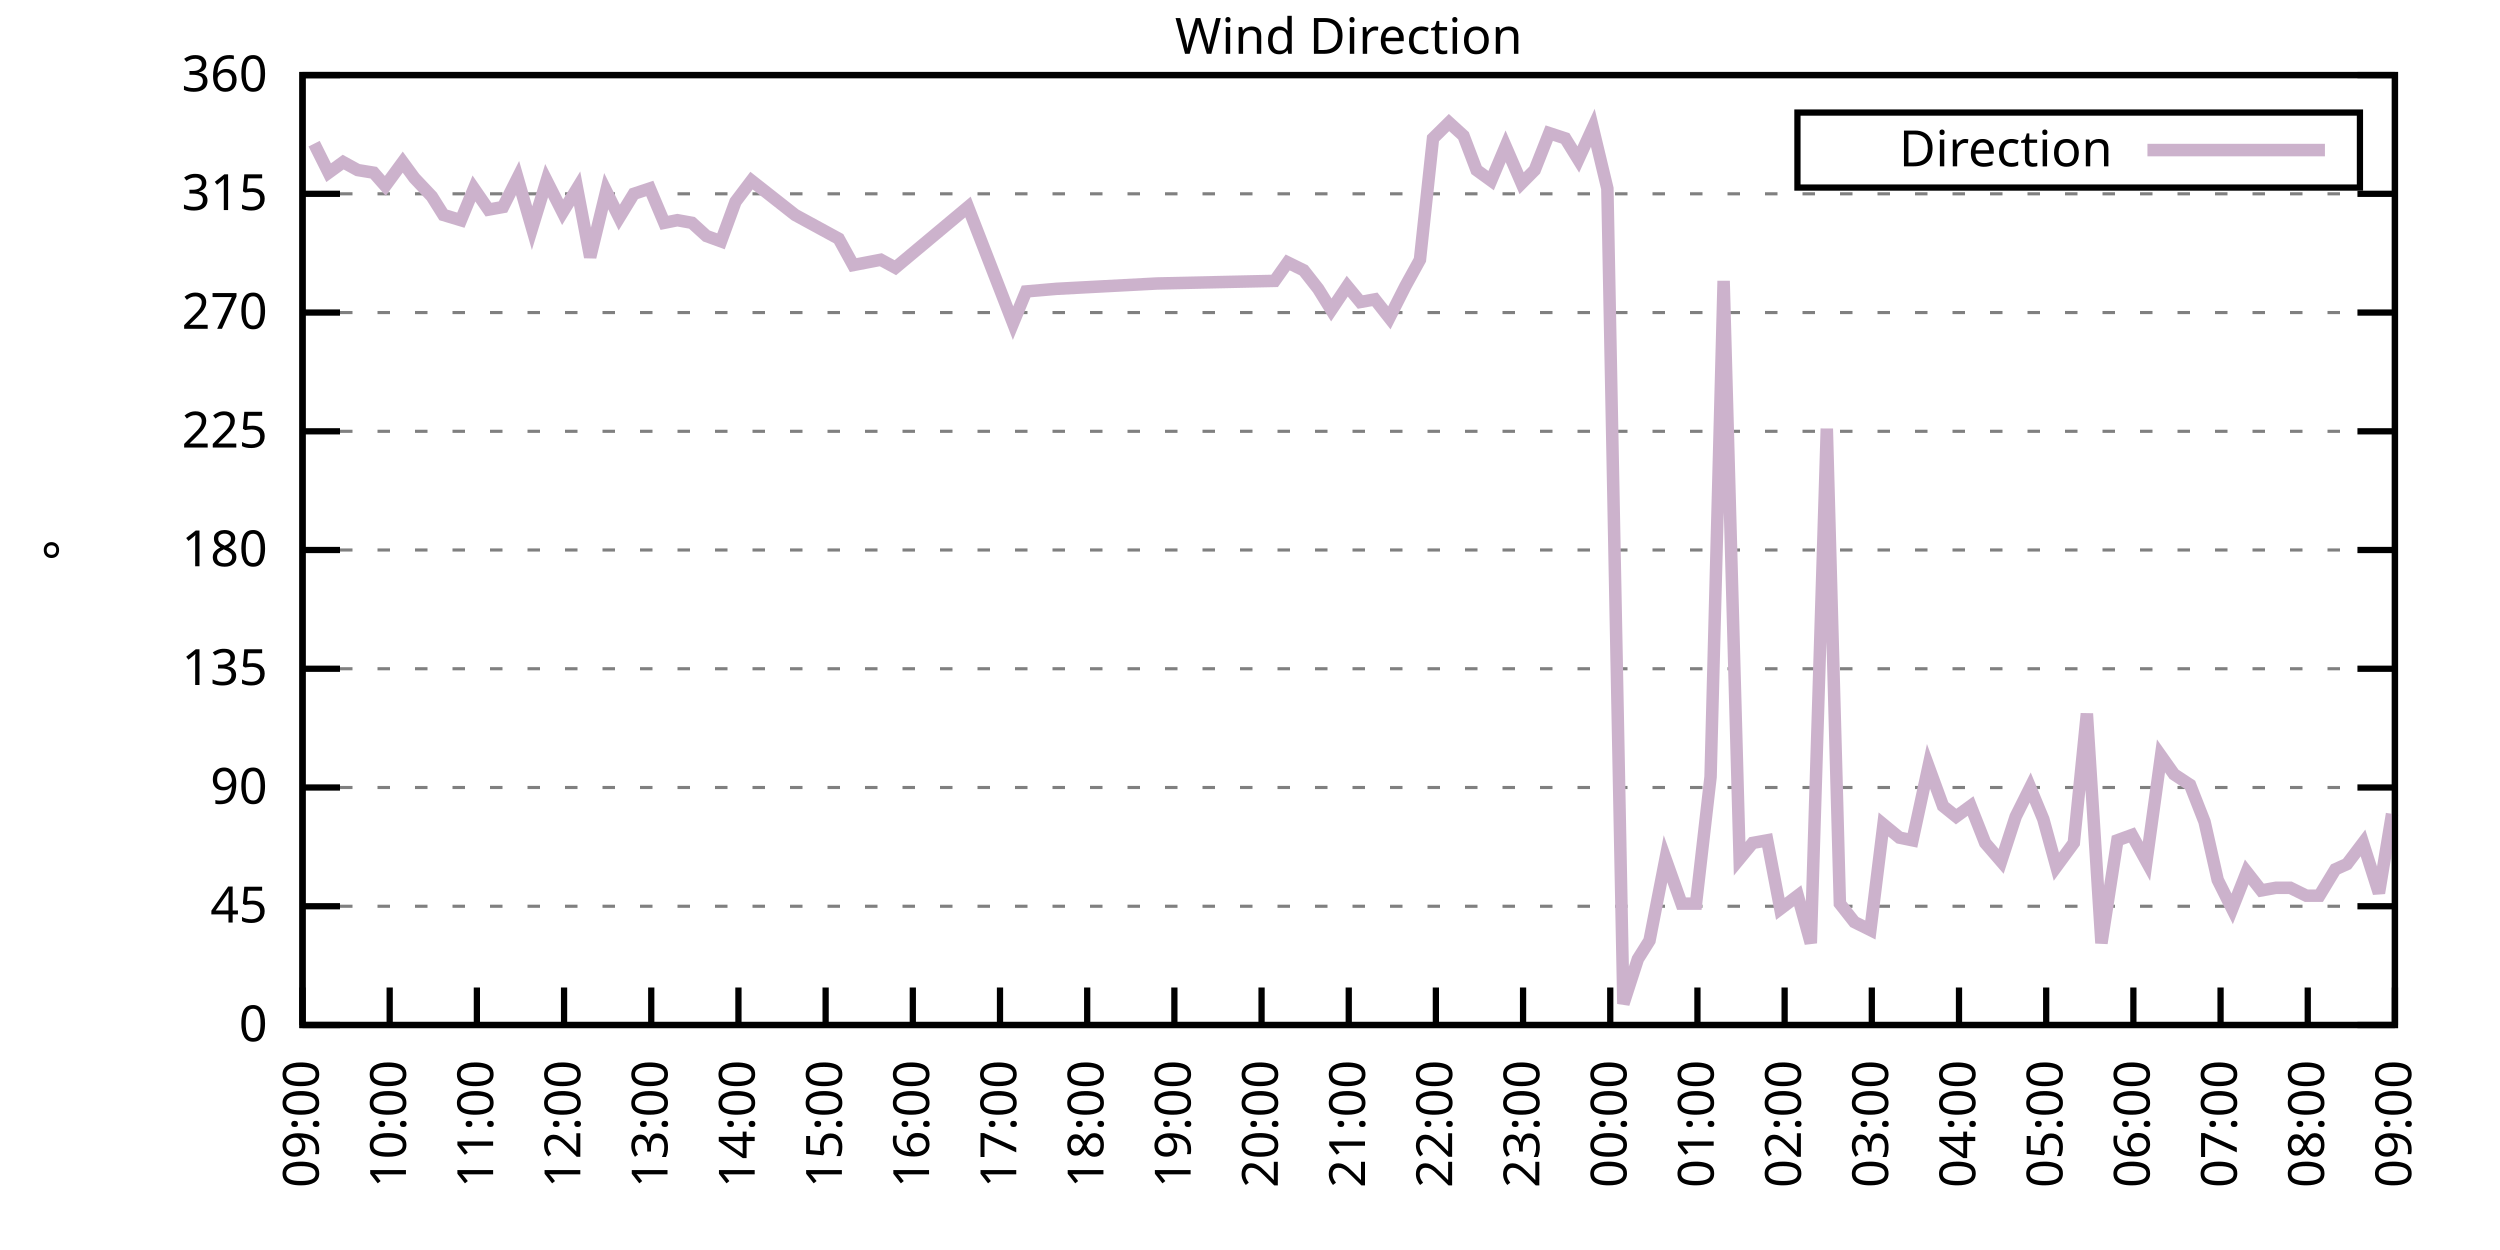
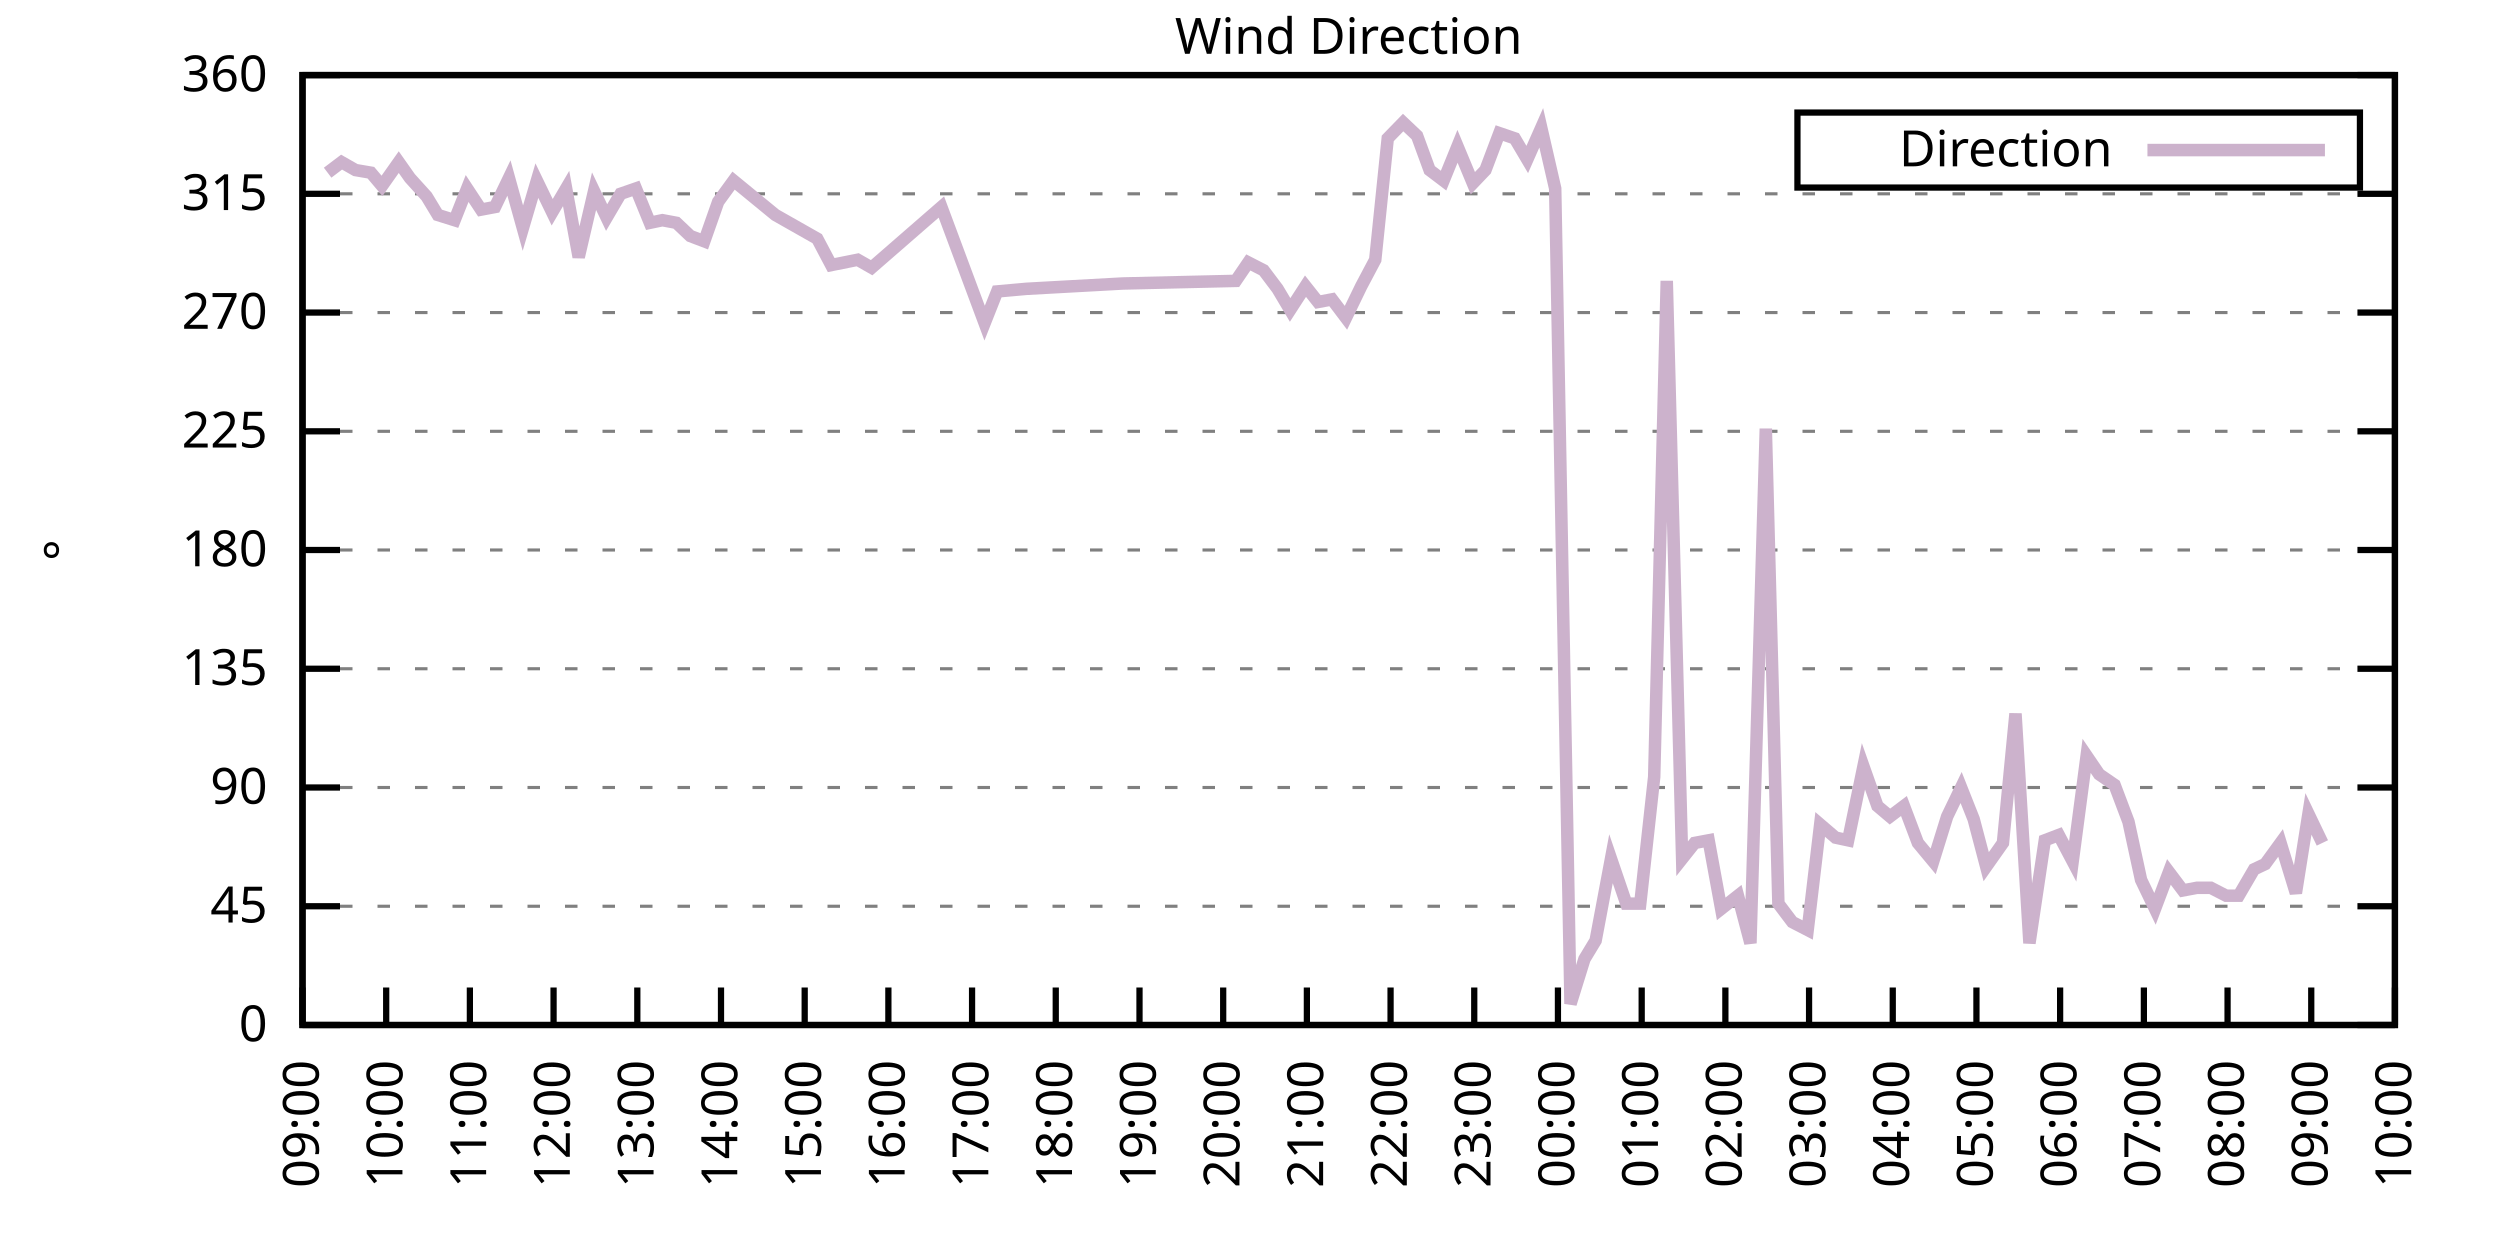
<svg xmlns="http://www.w3.org/2000/svg" xmlns:xlink="http://www.w3.org/1999/xlink" width="400" height="200" viewBox="0 0 400 200">
  <g id="gnuplot_canvas">
    <rect x="0" y="0" width="400" height="200" fill="none" />
    <defs>
      <circle id="gpDot" r="0.5" stroke-width="0.5" stroke="currentColor" />
      <path id="gpPt0" stroke-width="0.333" stroke="currentColor" d="M-1,0 h2 M0,-1 v2" />
      <path id="gpPt1" stroke-width="0.333" stroke="currentColor" d="M-1,-1 L1,1 M1,-1 L-1,1" />
      <path id="gpPt2" stroke-width="0.333" stroke="currentColor" d="M-1,0 L1,0 M0,-1 L0,1 M-1,-1 L1,1 M-1,1 L1,-1" />
      <rect id="gpPt3" stroke-width="0.333" stroke="currentColor" x="-1" y="-1" width="2" height="2" />
      <rect id="gpPt4" stroke-width="0.333" stroke="currentColor" fill="currentColor" x="-1" y="-1" width="2" height="2" />
      <circle id="gpPt5" stroke-width="0.333" stroke="currentColor" cx="0" cy="0" r="1" />
      <use xlink:href="#gpPt5" id="gpPt6" fill="currentColor" stroke="none" />
      <path id="gpPt7" stroke-width="0.333" stroke="currentColor" d="M0,-1.33 L-1.33,0.67 L1.33,0.67 z" />
      <use xlink:href="#gpPt7" id="gpPt8" fill="currentColor" stroke="none" />
      <use xlink:href="#gpPt7" id="gpPt9" stroke="currentColor" transform="rotate(180)" />
      <use xlink:href="#gpPt9" id="gpPt10" fill="currentColor" stroke="none" />
      <use xlink:href="#gpPt3" id="gpPt11" stroke="currentColor" transform="rotate(45)" />
      <use xlink:href="#gpPt11" id="gpPt12" fill="currentColor" stroke="none" />
      <path id="gpPt13" stroke-width="0.333" stroke="currentColor" d="M0,1.330 L1.265,0.411 L0.782,-1.067 L-0.782,-1.076 L-1.265,0.411 z" />
      <use xlink:href="#gpPt13" id="gpPt14" fill="currentColor" stroke="none" />
      <filter id="textbox" filterUnits="objectBoundingBox" x="0" y="0" height="1" width="1">
        <feFlood flood-color="white" flood-opacity="1" result="bgnd" />
        <feComposite in="SourceGraphic" in2="bgnd" operator="atop" />
      </filter>
      <filter id="greybox" filterUnits="objectBoundingBox" x="0" y="0" height="1" width="1">
        <feFlood flood-color="lightgrey" flood-opacity="1" result="grey" />
        <feComposite in="SourceGraphic" in2="grey" operator="atop" />
      </filter>
    </defs>
    <g fill="none" color="white" stroke="currentColor" stroke-width="1.00" stroke-linecap="butt" stroke-linejoin="miter">
</g>
    <g fill="none" color="black" stroke="currentColor" stroke-width="1.00" stroke-linecap="butt" stroke-linejoin="miter">
      <g stroke="none" shape-rendering="crispEdges">
        <polygon fill="rgb(255, 255, 255)" points="48.40,164.00 383.18,164.00 383.18,12.02 48.40,12.02 " />
      </g>
    </g>
    <g fill="none" color="black" stroke="currentColor" stroke-width="1.00" stroke-linecap="butt" stroke-linejoin="miter">
</g>
    <g fill="none" color="black" stroke="black" stroke-width="0.50" stroke-linecap="butt" stroke-linejoin="miter">
</g>
    <g fill="none" color="gray" stroke="currentColor" stroke-width="0.50" stroke-linecap="butt" stroke-linejoin="miter">
      <path stroke="gray" stroke-dasharray="2,4" class="gridline" d="M48.40,164.00 L383.19,164.00  " />
    </g>
    <g fill="none" color="gray" stroke="gray" stroke-width="1.00" stroke-linecap="butt" stroke-linejoin="miter">
</g>
    <g fill="none" color="black" stroke="currentColor" stroke-width="1.00" stroke-linecap="butt" stroke-linejoin="miter">
      <path stroke="black" d="M48.40,164.00 L54.40,164.00 M383.19,164.00 L377.19,164.00  " />
      <g transform="translate(42.80,166.60)" stroke="none" fill="black" font-family="Sans" font-size="8.00" text-anchor="end">
        <text>
          <tspan font-family="Sans"> 0</tspan>
        </text>
      </g>
    </g>
    <g fill="none" color="black" stroke="currentColor" stroke-width="1.00" stroke-linecap="butt" stroke-linejoin="miter">
</g>
    <g fill="none" color="black" stroke="black" stroke-width="0.50" stroke-linecap="butt" stroke-linejoin="miter">
</g>
    <g fill="none" color="gray" stroke="currentColor" stroke-width="0.50" stroke-linecap="butt" stroke-linejoin="miter">
      <path stroke="gray" stroke-dasharray="2,4" class="gridline" d="M48.40,145.00 L383.19,145.00  " />
    </g>
    <g fill="none" color="gray" stroke="gray" stroke-width="1.00" stroke-linecap="butt" stroke-linejoin="miter">
</g>
    <g fill="none" color="black" stroke="currentColor" stroke-width="1.00" stroke-linecap="butt" stroke-linejoin="miter">
      <path stroke="black" d="M48.40,145.00 L54.40,145.00 M383.19,145.00 L377.19,145.00  " />
      <g transform="translate(42.80,147.60)" stroke="none" fill="black" font-family="Sans" font-size="8.00" text-anchor="end">
        <text>
          <tspan font-family="Sans"> 45</tspan>
        </text>
      </g>
    </g>
    <g fill="none" color="black" stroke="currentColor" stroke-width="1.00" stroke-linecap="butt" stroke-linejoin="miter">
</g>
    <g fill="none" color="black" stroke="black" stroke-width="0.50" stroke-linecap="butt" stroke-linejoin="miter">
</g>
    <g fill="none" color="gray" stroke="currentColor" stroke-width="0.50" stroke-linecap="butt" stroke-linejoin="miter">
      <path stroke="gray" stroke-dasharray="2,4" class="gridline" d="M48.40,126.00 L383.19,126.00  " />
    </g>
    <g fill="none" color="gray" stroke="gray" stroke-width="1.00" stroke-linecap="butt" stroke-linejoin="miter">
</g>
    <g fill="none" color="black" stroke="currentColor" stroke-width="1.00" stroke-linecap="butt" stroke-linejoin="miter">
      <path stroke="black" d="M48.40,126.00 L54.40,126.00 M383.19,126.00 L377.19,126.00  " />
      <g transform="translate(42.80,128.60)" stroke="none" fill="black" font-family="Sans" font-size="8.00" text-anchor="end">
        <text>
          <tspan font-family="Sans"> 90</tspan>
        </text>
      </g>
    </g>
    <g fill="none" color="black" stroke="currentColor" stroke-width="1.00" stroke-linecap="butt" stroke-linejoin="miter">
</g>
    <g fill="none" color="black" stroke="black" stroke-width="0.50" stroke-linecap="butt" stroke-linejoin="miter">
</g>
    <g fill="none" color="gray" stroke="currentColor" stroke-width="0.50" stroke-linecap="butt" stroke-linejoin="miter">
      <path stroke="gray" stroke-dasharray="2,4" class="gridline" d="M48.40,107.00 L383.19,107.00  " />
    </g>
    <g fill="none" color="gray" stroke="gray" stroke-width="1.00" stroke-linecap="butt" stroke-linejoin="miter">
</g>
    <g fill="none" color="black" stroke="currentColor" stroke-width="1.00" stroke-linecap="butt" stroke-linejoin="miter">
      <path stroke="black" d="M48.40,107.00 L54.40,107.00 M383.19,107.00 L377.19,107.00  " />
      <g transform="translate(42.80,109.60)" stroke="none" fill="black" font-family="Sans" font-size="8.00" text-anchor="end">
        <text>
          <tspan font-family="Sans"> 135</tspan>
        </text>
      </g>
    </g>
    <g fill="none" color="black" stroke="currentColor" stroke-width="1.00" stroke-linecap="butt" stroke-linejoin="miter">
</g>
    <g fill="none" color="black" stroke="black" stroke-width="0.50" stroke-linecap="butt" stroke-linejoin="miter">
</g>
    <g fill="none" color="gray" stroke="currentColor" stroke-width="0.50" stroke-linecap="butt" stroke-linejoin="miter">
      <path stroke="gray" stroke-dasharray="2,4" class="gridline" d="M48.40,88.00 L383.19,88.00  " />
    </g>
    <g fill="none" color="gray" stroke="gray" stroke-width="1.00" stroke-linecap="butt" stroke-linejoin="miter">
</g>
    <g fill="none" color="black" stroke="currentColor" stroke-width="1.00" stroke-linecap="butt" stroke-linejoin="miter">
      <path stroke="black" d="M48.40,88.00 L54.40,88.00 M383.19,88.00 L377.19,88.00  " />
      <g transform="translate(42.80,90.60)" stroke="none" fill="black" font-family="Sans" font-size="8.00" text-anchor="end">
        <text>
          <tspan font-family="Sans"> 180</tspan>
        </text>
      </g>
    </g>
    <g fill="none" color="black" stroke="currentColor" stroke-width="1.00" stroke-linecap="butt" stroke-linejoin="miter">
</g>
    <g fill="none" color="black" stroke="black" stroke-width="0.50" stroke-linecap="butt" stroke-linejoin="miter">
</g>
    <g fill="none" color="gray" stroke="currentColor" stroke-width="0.50" stroke-linecap="butt" stroke-linejoin="miter">
      <path stroke="gray" stroke-dasharray="2,4" class="gridline" d="M48.40,69.01 L383.19,69.01  " />
    </g>
    <g fill="none" color="gray" stroke="gray" stroke-width="1.00" stroke-linecap="butt" stroke-linejoin="miter">
</g>
    <g fill="none" color="black" stroke="currentColor" stroke-width="1.00" stroke-linecap="butt" stroke-linejoin="miter">
      <path stroke="black" d="M48.40,69.01 L54.40,69.01 M383.19,69.01 L377.19,69.01  " />
      <g transform="translate(42.80,71.61)" stroke="none" fill="black" font-family="Sans" font-size="8.00" text-anchor="end">
        <text>
          <tspan font-family="Sans"> 225</tspan>
        </text>
      </g>
    </g>
    <g fill="none" color="black" stroke="currentColor" stroke-width="1.00" stroke-linecap="butt" stroke-linejoin="miter">
</g>
    <g fill="none" color="black" stroke="black" stroke-width="0.50" stroke-linecap="butt" stroke-linejoin="miter">
</g>
    <g fill="none" color="gray" stroke="currentColor" stroke-width="0.50" stroke-linecap="butt" stroke-linejoin="miter">
      <path stroke="gray" stroke-dasharray="2,4" class="gridline" d="M48.40,50.01 L383.19,50.01  " />
    </g>
    <g fill="none" color="gray" stroke="gray" stroke-width="1.00" stroke-linecap="butt" stroke-linejoin="miter">
</g>
    <g fill="none" color="black" stroke="currentColor" stroke-width="1.00" stroke-linecap="butt" stroke-linejoin="miter">
      <path stroke="black" d="M48.40,50.01 L54.40,50.01 M383.19,50.01 L377.19,50.01  " />
      <g transform="translate(42.80,52.61)" stroke="none" fill="black" font-family="Sans" font-size="8.00" text-anchor="end">
        <text>
          <tspan font-family="Sans"> 270</tspan>
        </text>
      </g>
    </g>
    <g fill="none" color="black" stroke="currentColor" stroke-width="1.00" stroke-linecap="butt" stroke-linejoin="miter">
</g>
    <g fill="none" color="black" stroke="black" stroke-width="0.50" stroke-linecap="butt" stroke-linejoin="miter">
</g>
    <g fill="none" color="gray" stroke="currentColor" stroke-width="0.50" stroke-linecap="butt" stroke-linejoin="miter">
      <path stroke="gray" stroke-dasharray="2,4" class="gridline" d="M48.40,31.01 L383.19,31.01  " />
    </g>
    <g fill="none" color="gray" stroke="gray" stroke-width="1.00" stroke-linecap="butt" stroke-linejoin="miter">
</g>
    <g fill="none" color="black" stroke="currentColor" stroke-width="1.00" stroke-linecap="butt" stroke-linejoin="miter">
      <path stroke="black" d="M48.40,31.01 L54.40,31.01 M383.19,31.01 L377.19,31.01  " />
      <g transform="translate(42.80,33.61)" stroke="none" fill="black" font-family="Sans" font-size="8.00" text-anchor="end">
        <text>
          <tspan font-family="Sans"> 315</tspan>
        </text>
      </g>
    </g>
    <g fill="none" color="black" stroke="currentColor" stroke-width="1.00" stroke-linecap="butt" stroke-linejoin="miter">
</g>
    <g fill="none" color="black" stroke="black" stroke-width="0.50" stroke-linecap="butt" stroke-linejoin="miter">
</g>
    <g fill="none" color="gray" stroke="currentColor" stroke-width="0.50" stroke-linecap="butt" stroke-linejoin="miter">
      <path stroke="gray" stroke-dasharray="2,4" class="gridline" d="M48.40,12.01 L383.19,12.01  " />
    </g>
    <g fill="none" color="gray" stroke="gray" stroke-width="1.00" stroke-linecap="butt" stroke-linejoin="miter">
</g>
    <g fill="none" color="black" stroke="currentColor" stroke-width="1.00" stroke-linecap="butt" stroke-linejoin="miter">
      <path stroke="black" d="M48.40,12.01 L54.40,12.01 M383.19,12.01 L377.19,12.01  " />
      <g transform="translate(42.80,14.61)" stroke="none" fill="black" font-family="Sans" font-size="8.00" text-anchor="end">
        <text>
          <tspan font-family="Sans"> 360</tspan>
        </text>
      </g>
    </g>
    <g fill="none" color="black" stroke="currentColor" stroke-width="1.00" stroke-linecap="butt" stroke-linejoin="miter">
      <path stroke="black" d="M48.40,164.00 L48.40,158.00  " />
      <g transform="translate(51.00,169.60) rotate(270.00)" stroke="none" fill="black" font-family="Sans" font-size="8.00" text-anchor="end">
        <text>
          <tspan font-family="Sans">09:00</tspan>
        </text>
      </g>
    </g>
    <g fill="none" color="black" stroke="currentColor" stroke-width="1.00" stroke-linecap="butt" stroke-linejoin="miter">
-       <path stroke="black" d="M62.35,164.00 L62.35,158.00  " />
-       <g transform="translate(64.95,169.60) rotate(270.00)" stroke="none" fill="black" font-family="Sans" font-size="8.00" text-anchor="end">
+       <path stroke="black" d="M61.79,164.00 L61.79,158.00  " />
+       <g transform="translate(64.39,169.60) rotate(270.00)" stroke="none" fill="black" font-family="Sans" font-size="8.00" text-anchor="end">
        <text>
          <tspan font-family="Sans">10:00</tspan>
        </text>
      </g>
    </g>
    <g fill="none" color="black" stroke="currentColor" stroke-width="1.00" stroke-linecap="butt" stroke-linejoin="miter">
-       <path stroke="black" d="M76.30,164.00 L76.30,158.00  " />
-       <g transform="translate(78.90,169.60) rotate(270.00)" stroke="none" fill="black" font-family="Sans" font-size="8.00" text-anchor="end">
+       <path stroke="black" d="M75.18,164.00 L75.18,158.00  " />
+       <g transform="translate(77.78,169.60) rotate(270.00)" stroke="none" fill="black" font-family="Sans" font-size="8.00" text-anchor="end">
        <text>
          <tspan font-family="Sans">11:00</tspan>
        </text>
      </g>
    </g>
    <g fill="none" color="black" stroke="currentColor" stroke-width="1.00" stroke-linecap="butt" stroke-linejoin="miter">
-       <path stroke="black" d="M90.25,164.00 L90.25,158.00  " />
-       <g transform="translate(92.85,169.60) rotate(270.00)" stroke="none" fill="black" font-family="Sans" font-size="8.00" text-anchor="end">
+       <path stroke="black" d="M88.57,164.00 L88.57,158.00  " />
+       <g transform="translate(91.17,169.60) rotate(270.00)" stroke="none" fill="black" font-family="Sans" font-size="8.00" text-anchor="end">
        <text>
          <tspan font-family="Sans">12:00</tspan>
        </text>
      </g>
    </g>
    <g fill="none" color="black" stroke="currentColor" stroke-width="1.00" stroke-linecap="butt" stroke-linejoin="miter">
-       <path stroke="black" d="M104.20,164.00 L104.20,158.00  " />
-       <g transform="translate(106.80,169.60) rotate(270.00)" stroke="none" fill="black" font-family="Sans" font-size="8.00" text-anchor="end">
+       <path stroke="black" d="M101.97,164.00 L101.97,158.00  " />
+       <g transform="translate(104.57,169.60) rotate(270.00)" stroke="none" fill="black" font-family="Sans" font-size="8.00" text-anchor="end">
        <text>
          <tspan font-family="Sans">13:00</tspan>
        </text>
      </g>
    </g>
    <g fill="none" color="black" stroke="currentColor" stroke-width="1.00" stroke-linecap="butt" stroke-linejoin="miter">
-       <path stroke="black" d="M118.15,164.00 L118.15,158.00  " />
-       <g transform="translate(120.75,169.60) rotate(270.00)" stroke="none" fill="black" font-family="Sans" font-size="8.00" text-anchor="end">
+       <path stroke="black" d="M115.36,164.00 L115.36,158.00  " />
+       <g transform="translate(117.96,169.60) rotate(270.00)" stroke="none" fill="black" font-family="Sans" font-size="8.00" text-anchor="end">
        <text>
          <tspan font-family="Sans">14:00</tspan>
        </text>
      </g>
    </g>
    <g fill="none" color="black" stroke="currentColor" stroke-width="1.00" stroke-linecap="butt" stroke-linejoin="miter">
-       <path stroke="black" d="M132.10,164.00 L132.10,158.00  " />
-       <g transform="translate(134.70,169.60) rotate(270.00)" stroke="none" fill="black" font-family="Sans" font-size="8.00" text-anchor="end">
+       <path stroke="black" d="M128.75,164.00 L128.75,158.00  " />
+       <g transform="translate(131.35,169.60) rotate(270.00)" stroke="none" fill="black" font-family="Sans" font-size="8.00" text-anchor="end">
        <text>
          <tspan font-family="Sans">15:00</tspan>
        </text>
      </g>
    </g>
    <g fill="none" color="black" stroke="currentColor" stroke-width="1.00" stroke-linecap="butt" stroke-linejoin="miter">
-       <path stroke="black" d="M146.05,164.00 L146.05,158.00  " />
-       <g transform="translate(148.65,169.60) rotate(270.00)" stroke="none" fill="black" font-family="Sans" font-size="8.00" text-anchor="end">
+       <path stroke="black" d="M142.14,164.00 L142.14,158.00  " />
+       <g transform="translate(144.74,169.60) rotate(270.00)" stroke="none" fill="black" font-family="Sans" font-size="8.00" text-anchor="end">
        <text>
          <tspan font-family="Sans">16:00</tspan>
        </text>
      </g>
    </g>
    <g fill="none" color="black" stroke="currentColor" stroke-width="1.00" stroke-linecap="butt" stroke-linejoin="miter">
-       <path stroke="black" d="M160.00,164.00 L160.00,158.00  " />
-       <g transform="translate(162.60,169.60) rotate(270.00)" stroke="none" fill="black" font-family="Sans" font-size="8.00" text-anchor="end">
+       <path stroke="black" d="M155.53,164.00 L155.53,158.00  " />
+       <g transform="translate(158.13,169.60) rotate(270.00)" stroke="none" fill="black" font-family="Sans" font-size="8.00" text-anchor="end">
        <text>
          <tspan font-family="Sans">17:00</tspan>
        </text>
      </g>
    </g>
    <g fill="none" color="black" stroke="currentColor" stroke-width="1.00" stroke-linecap="butt" stroke-linejoin="miter">
-       <path stroke="black" d="M173.95,164.00 L173.95,158.00  " />
-       <g transform="translate(176.55,169.60) rotate(270.00)" stroke="none" fill="black" font-family="Sans" font-size="8.00" text-anchor="end">
+       <path stroke="black" d="M168.92,164.00 L168.92,158.00  " />
+       <g transform="translate(171.52,169.60) rotate(270.00)" stroke="none" fill="black" font-family="Sans" font-size="8.00" text-anchor="end">
        <text>
          <tspan font-family="Sans">18:00</tspan>
        </text>
      </g>
    </g>
    <g fill="none" color="black" stroke="currentColor" stroke-width="1.00" stroke-linecap="butt" stroke-linejoin="miter">
-       <path stroke="black" d="M187.90,164.00 L187.90,158.00  " />
-       <g transform="translate(190.50,169.60) rotate(270.00)" stroke="none" fill="black" font-family="Sans" font-size="8.00" text-anchor="end">
+       <path stroke="black" d="M182.32,164.00 L182.32,158.00  " />
+       <g transform="translate(184.92,169.60) rotate(270.00)" stroke="none" fill="black" font-family="Sans" font-size="8.00" text-anchor="end">
        <text>
          <tspan font-family="Sans">19:00</tspan>
        </text>
      </g>
    </g>
    <g fill="none" color="black" stroke="currentColor" stroke-width="1.00" stroke-linecap="butt" stroke-linejoin="miter">
-       <path stroke="black" d="M201.85,164.00 L201.85,158.00  " />
-       <g transform="translate(204.45,169.60) rotate(270.00)" stroke="none" fill="black" font-family="Sans" font-size="8.00" text-anchor="end">
+       <path stroke="black" d="M195.71,164.00 L195.71,158.00  " />
+       <g transform="translate(198.31,169.60) rotate(270.00)" stroke="none" fill="black" font-family="Sans" font-size="8.00" text-anchor="end">
        <text>
          <tspan font-family="Sans">20:00</tspan>
        </text>
      </g>
    </g>
    <g fill="none" color="black" stroke="currentColor" stroke-width="1.00" stroke-linecap="butt" stroke-linejoin="miter">
-       <path stroke="black" d="M215.80,164.00 L215.80,158.00  " />
-       <g transform="translate(218.40,169.60) rotate(270.00)" stroke="none" fill="black" font-family="Sans" font-size="8.00" text-anchor="end">
+       <path stroke="black" d="M209.10,164.00 L209.10,158.00  " />
+       <g transform="translate(211.70,169.60) rotate(270.00)" stroke="none" fill="black" font-family="Sans" font-size="8.00" text-anchor="end">
        <text>
          <tspan font-family="Sans">21:00</tspan>
        </text>
      </g>
    </g>
    <g fill="none" color="black" stroke="currentColor" stroke-width="1.00" stroke-linecap="butt" stroke-linejoin="miter">
-       <path stroke="black" d="M229.74,164.00 L229.74,158.00  " />
-       <g transform="translate(232.34,169.60) rotate(270.00)" stroke="none" fill="black" font-family="Sans" font-size="8.00" text-anchor="end">
+       <path stroke="black" d="M222.49,164.00 L222.49,158.00  " />
+       <g transform="translate(225.09,169.60) rotate(270.00)" stroke="none" fill="black" font-family="Sans" font-size="8.00" text-anchor="end">
        <text>
          <tspan font-family="Sans">22:00</tspan>
        </text>
      </g>
    </g>
    <g fill="none" color="black" stroke="currentColor" stroke-width="1.00" stroke-linecap="butt" stroke-linejoin="miter">
-       <path stroke="black" d="M243.69,164.00 L243.69,158.00  " />
-       <g transform="translate(246.29,169.60) rotate(270.00)" stroke="none" fill="black" font-family="Sans" font-size="8.00" text-anchor="end">
+       <path stroke="black" d="M235.88,164.00 L235.88,158.00  " />
+       <g transform="translate(238.48,169.60) rotate(270.00)" stroke="none" fill="black" font-family="Sans" font-size="8.00" text-anchor="end">
        <text>
          <tspan font-family="Sans">23:00</tspan>
        </text>
      </g>
    </g>
    <g fill="none" color="black" stroke="currentColor" stroke-width="1.00" stroke-linecap="butt" stroke-linejoin="miter">
-       <path stroke="black" d="M257.64,164.00 L257.64,158.00  " />
-       <g transform="translate(260.24,169.60) rotate(270.00)" stroke="none" fill="black" font-family="Sans" font-size="8.00" text-anchor="end">
+       <path stroke="black" d="M249.27,164.00 L249.27,158.00  " />
+       <g transform="translate(251.87,169.60) rotate(270.00)" stroke="none" fill="black" font-family="Sans" font-size="8.00" text-anchor="end">
        <text>
          <tspan font-family="Sans">00:00</tspan>
        </text>
      </g>
    </g>
    <g fill="none" color="black" stroke="currentColor" stroke-width="1.00" stroke-linecap="butt" stroke-linejoin="miter">
-       <path stroke="black" d="M271.59,164.00 L271.59,158.00  " />
-       <g transform="translate(274.19,169.60) rotate(270.00)" stroke="none" fill="black" font-family="Sans" font-size="8.00" text-anchor="end">
+       <path stroke="black" d="M262.67,164.00 L262.67,158.00  " />
+       <g transform="translate(265.27,169.60) rotate(270.00)" stroke="none" fill="black" font-family="Sans" font-size="8.00" text-anchor="end">
        <text>
          <tspan font-family="Sans">01:00</tspan>
        </text>
      </g>
    </g>
    <g fill="none" color="black" stroke="currentColor" stroke-width="1.00" stroke-linecap="butt" stroke-linejoin="miter">
-       <path stroke="black" d="M285.54,164.00 L285.54,158.00  " />
-       <g transform="translate(288.14,169.60) rotate(270.00)" stroke="none" fill="black" font-family="Sans" font-size="8.00" text-anchor="end">
+       <path stroke="black" d="M276.06,164.00 L276.06,158.00  " />
+       <g transform="translate(278.66,169.60) rotate(270.00)" stroke="none" fill="black" font-family="Sans" font-size="8.00" text-anchor="end">
        <text>
          <tspan font-family="Sans">02:00</tspan>
        </text>
      </g>
    </g>
    <g fill="none" color="black" stroke="currentColor" stroke-width="1.00" stroke-linecap="butt" stroke-linejoin="miter">
-       <path stroke="black" d="M299.49,164.00 L299.49,158.00  " />
-       <g transform="translate(302.09,169.60) rotate(270.00)" stroke="none" fill="black" font-family="Sans" font-size="8.00" text-anchor="end">
+       <path stroke="black" d="M289.45,164.00 L289.45,158.00  " />
+       <g transform="translate(292.05,169.60) rotate(270.00)" stroke="none" fill="black" font-family="Sans" font-size="8.00" text-anchor="end">
        <text>
          <tspan font-family="Sans">03:00</tspan>
        </text>
      </g>
    </g>
    <g fill="none" color="black" stroke="currentColor" stroke-width="1.00" stroke-linecap="butt" stroke-linejoin="miter">
-       <path stroke="black" d="M313.44,164.00 L313.44,158.00  " />
-       <g transform="translate(316.04,169.60) rotate(270.00)" stroke="none" fill="black" font-family="Sans" font-size="8.00" text-anchor="end">
+       <path stroke="black" d="M302.84,164.00 L302.84,158.00  " />
+       <g transform="translate(305.44,169.60) rotate(270.00)" stroke="none" fill="black" font-family="Sans" font-size="8.00" text-anchor="end">
        <text>
          <tspan font-family="Sans">04:00</tspan>
        </text>
      </g>
    </g>
    <g fill="none" color="black" stroke="currentColor" stroke-width="1.00" stroke-linecap="butt" stroke-linejoin="miter">
-       <path stroke="black" d="M327.39,164.00 L327.39,158.00  " />
-       <g transform="translate(329.99,169.60) rotate(270.00)" stroke="none" fill="black" font-family="Sans" font-size="8.00" text-anchor="end">
+       <path stroke="black" d="M316.23,164.00 L316.23,158.00  " />
+       <g transform="translate(318.83,169.60) rotate(270.00)" stroke="none" fill="black" font-family="Sans" font-size="8.00" text-anchor="end">
        <text>
          <tspan font-family="Sans">05:00</tspan>
        </text>
      </g>
    </g>
    <g fill="none" color="black" stroke="currentColor" stroke-width="1.00" stroke-linecap="butt" stroke-linejoin="miter">
-       <path stroke="black" d="M341.34,164.00 L341.34,158.00  " />
-       <g transform="translate(343.94,169.60) rotate(270.00)" stroke="none" fill="black" font-family="Sans" font-size="8.00" text-anchor="end">
+       <path stroke="black" d="M329.62,164.00 L329.62,158.00  " />
+       <g transform="translate(332.22,169.60) rotate(270.00)" stroke="none" fill="black" font-family="Sans" font-size="8.00" text-anchor="end">
        <text>
          <tspan font-family="Sans">06:00</tspan>
        </text>
      </g>
    </g>
    <g fill="none" color="black" stroke="currentColor" stroke-width="1.00" stroke-linecap="butt" stroke-linejoin="miter">
-       <path stroke="black" d="M355.29,164.00 L355.29,158.00  " />
-       <g transform="translate(357.89,169.60) rotate(270.00)" stroke="none" fill="black" font-family="Sans" font-size="8.00" text-anchor="end">
+       <path stroke="black" d="M343.02,164.00 L343.02,158.00  " />
+       <g transform="translate(345.62,169.60) rotate(270.00)" stroke="none" fill="black" font-family="Sans" font-size="8.00" text-anchor="end">
        <text>
          <tspan font-family="Sans">07:00</tspan>
        </text>
      </g>
    </g>
    <g fill="none" color="black" stroke="currentColor" stroke-width="1.00" stroke-linecap="butt" stroke-linejoin="miter">
-       <path stroke="black" d="M369.24,164.00 L369.24,158.00  " />
-       <g transform="translate(371.84,169.60) rotate(270.00)" stroke="none" fill="black" font-family="Sans" font-size="8.00" text-anchor="end">
+       <path stroke="black" d="M356.41,164.00 L356.41,158.00  " />
+       <g transform="translate(359.01,169.60) rotate(270.00)" stroke="none" fill="black" font-family="Sans" font-size="8.00" text-anchor="end">
        <text>
          <tspan font-family="Sans">08:00</tspan>
+         </text>
+       </g>
+     </g>
+     <g fill="none" color="black" stroke="currentColor" stroke-width="1.00" stroke-linecap="butt" stroke-linejoin="miter">
+       <path stroke="black" d="M369.80,164.00 L369.80,158.00  " />
+       <g transform="translate(372.40,169.60) rotate(270.00)" stroke="none" fill="black" font-family="Sans" font-size="8.00" text-anchor="end">
+         <text>
+           <tspan font-family="Sans">09:00</tspan>
        </text>
      </g>
    </g>
    <g fill="none" color="black" stroke="currentColor" stroke-width="1.00" stroke-linecap="butt" stroke-linejoin="miter">
      <path stroke="black" d="M383.19,164.00 L383.19,158.00  " />
      <g transform="translate(385.79,169.60) rotate(270.00)" stroke="none" fill="black" font-family="Sans" font-size="8.00" text-anchor="end">
        <text>
-           <tspan font-family="Sans">09:00</tspan>
+           <tspan font-family="Sans">10:00</tspan>
        </text>
      </g>
    </g>
    <g fill="none" color="black" stroke="currentColor" stroke-width="1.00" stroke-linecap="butt" stroke-linejoin="miter">
</g>
    <g fill="none" color="black" stroke="currentColor" stroke-width="1.00" stroke-linecap="butt" stroke-linejoin="miter">
      <path stroke="black" d="M48.40,12.01 L48.40,164.00 L383.19,164.00 L383.19,12.01 L48.40,12.01 Z  " />
    </g>
    <g fill="none" color="black" stroke="currentColor" stroke-width="1.00" stroke-linecap="butt" stroke-linejoin="miter">
</g>
    <g fill="none" color="black" stroke="currentColor" stroke-width="1.00" stroke-linecap="butt" stroke-linejoin="miter">
      <path stroke="black" d="M287.59,30.01 L287.59,18.01 L377.59,18.01 L377.59,30.01 L287.59,30.01 Z  " />
    </g>
    <g id="Wind_direction_plot_1">
      <g fill="none" color="white" stroke="black" stroke-width="2.00" stroke-linecap="butt" stroke-linejoin="miter">
</g>
      <g fill="none" color="black" stroke="currentColor" stroke-width="2.00" stroke-linecap="butt" stroke-linejoin="miter">
        <g transform="translate(337.99,26.61)" stroke="none" fill="black" font-family="Sans" font-size="8.00" text-anchor="end">
          <text>
            <tspan font-family="Sans">Direction</tspan>
          </text>
        </g>
      </g>
      <g fill="none" color="black" stroke="currentColor" stroke-width="2.00" stroke-linecap="butt" stroke-linejoin="miter">
-         <path stroke="rgb(204, 178, 204)" d="M343.59,24.01 L371.99,24.01 M50.26,22.99 L52.58,27.63 L54.91,25.94 L57.23,27.21 L59.79,27.63 L61.65,29.74   L64.44,25.94 L66.30,28.48 L69.09,31.43 L70.95,34.39 L73.74,35.23 L75.83,30.16 L78.16,33.54 L80.48,33.12   L82.81,28.48 L85.13,36.50 L87.46,28.90 L90.02,33.96 L92.34,30.16 L94.43,41.14 L96.99,30.59 L99.08,34.81   L101.41,31.01 L103.97,30.16 L106.29,35.65 L108.38,35.23 L110.71,35.65 L113.03,37.76 L115.36,38.61 L117.68,32.28   L120.24,28.90 L127.22,34.39 L134.19,38.19 L136.51,42.41 L140.93,41.56 L143.26,42.83 L154.88,33.12 L162.09,51.70   L164.18,46.63 L169.06,46.21 L185.11,45.36 L203.94,44.94 L206.03,41.99 L208.59,43.25 L210.91,46.21 L213.01,49.59   L215.56,45.79 L217.65,48.32 L219.98,47.90 L222.30,50.85 L224.86,45.79 L227.19,41.56 L229.28,22.14 L231.84,19.61   L234.16,21.72 L236.25,27.21 L238.58,28.90 L240.90,23.41 L243.46,29.32 L245.55,27.21 L247.88,21.30 L250.44,22.14   L252.53,25.52 L254.85,20.45 L257.18,30.16 L259.74,160.62 L262.06,153.45 L263.92,150.49 L266.48,137.40 L269.04,144.58   L271.36,144.58 L273.69,124.31 L275.78,44.94 L278.34,137.40 L280.43,134.87 L282.75,134.45 L284.85,145.42 L287.64,143.31   L289.73,150.91 L292.29,68.58 L294.38,144.58 L296.70,147.53 L299.26,148.80 L301.35,131.91 L303.91,134.02 L306.00,134.45   L308.56,122.62 L310.88,128.96 L312.98,130.65 L315.30,128.96 L317.63,134.87 L320.18,137.82 L322.51,130.65 L324.83,126.00   L326.93,131.07 L329.02,138.67 L331.81,134.87 L333.90,114.18 L336.23,150.91 L338.78,134.45 L341.11,133.60 L343.43,137.82   L345.76,120.94 L347.85,123.89 L350.41,125.58 L352.73,131.49 L354.83,140.78 L357.15,145.42 L359.48,139.51 L361.80,142.47   L364.13,142.05 L366.45,142.05 L369.01,143.31 L371.10,143.31 L373.66,139.09 L375.52,138.25 L378.08,134.87 L380.63,142.89   L382.73,130.22  " />
+         <path stroke="rgb(204, 178, 204)" d="M343.59,24.01 L371.99,24.01 M52.42,27.63 L54.65,25.94 L56.88,27.21 L59.34,27.63 L61.12,29.74 L63.80,25.94   L65.59,28.48 L68.26,31.43 L70.05,34.39 L72.73,35.23 L74.74,30.16 L76.97,33.54 L79.20,33.12 L81.43,28.48   L83.66,36.50 L85.90,28.90 L88.35,33.96 L90.58,30.16 L92.59,41.14 L95.05,30.59 L97.06,34.81 L99.29,31.01   L101.74,30.16 L103.98,35.65 L105.98,35.23 L108.22,35.65 L110.45,37.76 L112.68,38.61 L114.91,32.28 L117.37,28.90   L124.06,34.39 L130.76,38.19 L132.99,42.41 L137.23,41.56 L139.46,42.83 L150.62,33.12 L157.54,51.70 L159.55,46.63   L164.24,46.21 L179.64,45.36 L197.72,44.94 L199.73,41.99 L202.18,43.25 L204.41,46.21 L206.42,49.59 L208.88,45.79   L210.88,48.32 L213.12,47.90 L215.35,50.85 L217.80,45.79 L220.04,41.56 L222.04,22.14 L224.50,19.61 L226.73,21.72   L228.74,27.21 L230.97,28.90 L233.20,23.41 L235.66,29.32 L237.67,27.21 L239.90,21.30 L242.36,22.14 L244.36,25.52   L246.60,20.45 L248.83,30.16 L251.28,160.62 L253.51,153.45 L255.30,150.49 L257.76,137.40 L260.21,144.58 L262.44,144.58   L264.67,124.31 L266.68,44.94 L269.14,137.40 L271.15,134.87 L273.38,134.45 L275.39,145.42 L278.07,143.31 L280.07,150.91   L282.53,68.58 L284.54,144.58 L286.77,147.53 L289.23,148.80 L291.23,131.91 L293.69,134.02 L295.70,134.45 L298.15,122.62   L300.39,128.96 L302.39,130.65 L304.63,128.96 L306.86,134.87 L309.31,137.82 L311.54,130.65 L313.78,126.00 L315.79,131.07   L317.79,138.67 L320.47,134.87 L322.48,114.18 L324.71,150.91 L327.17,134.45 L329.40,133.60 L331.63,137.82 L333.86,120.94   L335.87,123.89 L338.33,125.58 L340.56,131.49 L342.57,140.78 L344.80,145.42 L347.03,139.51 L349.26,142.47 L351.50,142.05   L353.73,142.05 L356.18,143.31 L358.19,143.31 L360.65,139.09 L362.43,138.25 L364.89,134.87 L367.34,142.89 L369.35,130.22   L371.58,134.87  " />
      </g>
    </g>
    <g fill="none" color="black" stroke="currentColor" stroke-width="2.00" stroke-linecap="butt" stroke-linejoin="miter">
</g>
    <g fill="none" color="black" stroke="black" stroke-width="1.00" stroke-linecap="butt" stroke-linejoin="miter">
</g>
    <g fill="none" color="black" stroke="currentColor" stroke-width="1.00" stroke-linecap="butt" stroke-linejoin="miter">
      <path stroke="black" d="M48.40,12.01 L48.40,164.00 L383.19,164.00 L383.19,12.01 L48.40,12.01 Z  " />
      <g transform="translate(12.80,88.01) rotate(270.00)" stroke="none" fill="black" font-family="Sans" font-size="8.00" text-anchor="middle">
        <text>
          <tspan font-family="Sans">°</tspan>
        </text>
      </g>
    </g>
    <g fill="none" color="black" stroke="currentColor" stroke-width="1.00" stroke-linecap="butt" stroke-linejoin="miter">
</g>
    <g fill="none" color="black" stroke="currentColor" stroke-width="1.00" stroke-linecap="butt" stroke-linejoin="miter">
      <g transform="translate(215.79,8.61)" stroke="none" fill="black" font-family="Sans" font-size="8.00" text-anchor="middle">
        <text>
          <tspan font-family="Sans">Wind Direction</tspan>
        </text>
      </g>
    </g>
    <g fill="none" color="black" stroke="currentColor" stroke-width="1.00" stroke-linecap="butt" stroke-linejoin="miter">
</g>
  </g>
</svg>
